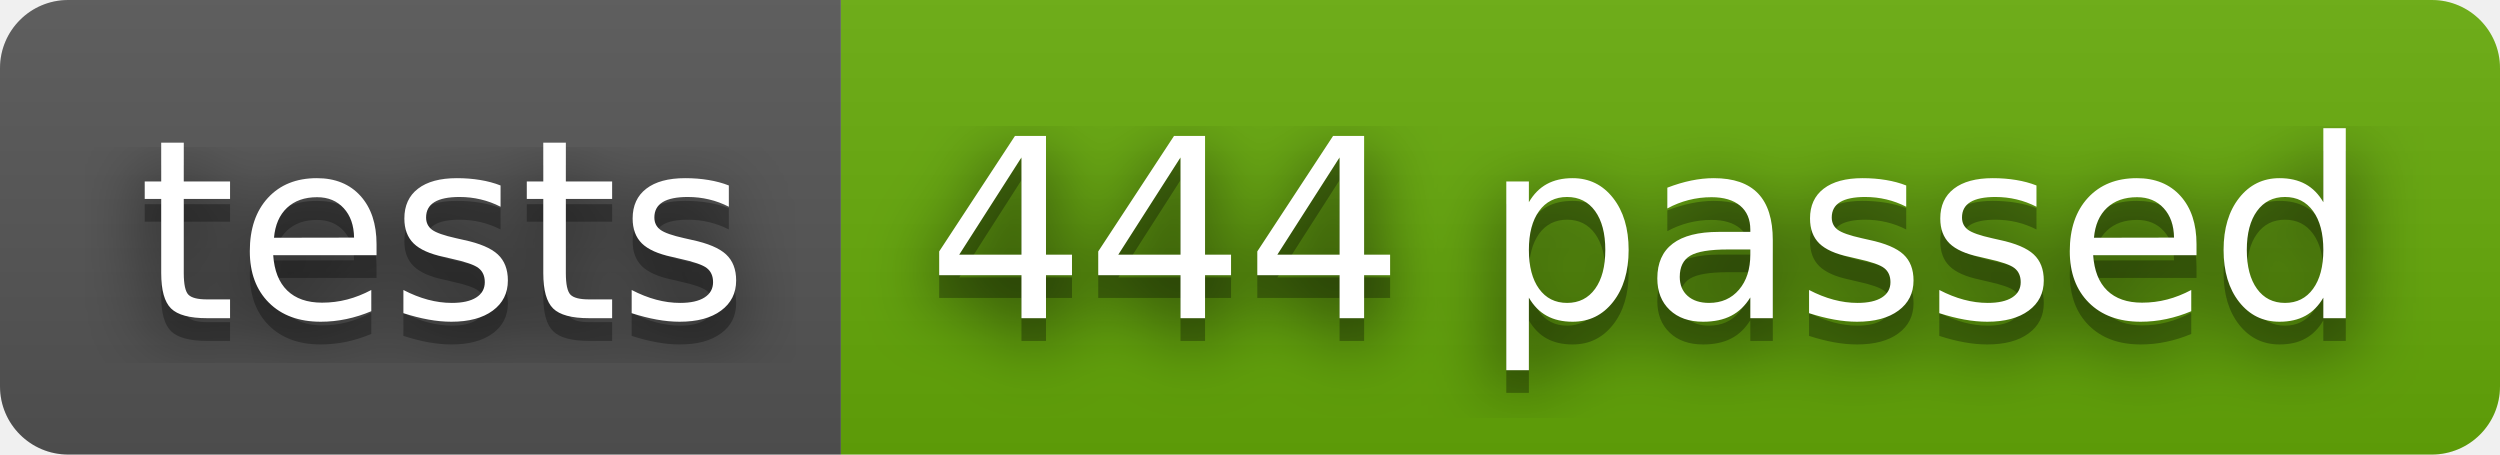
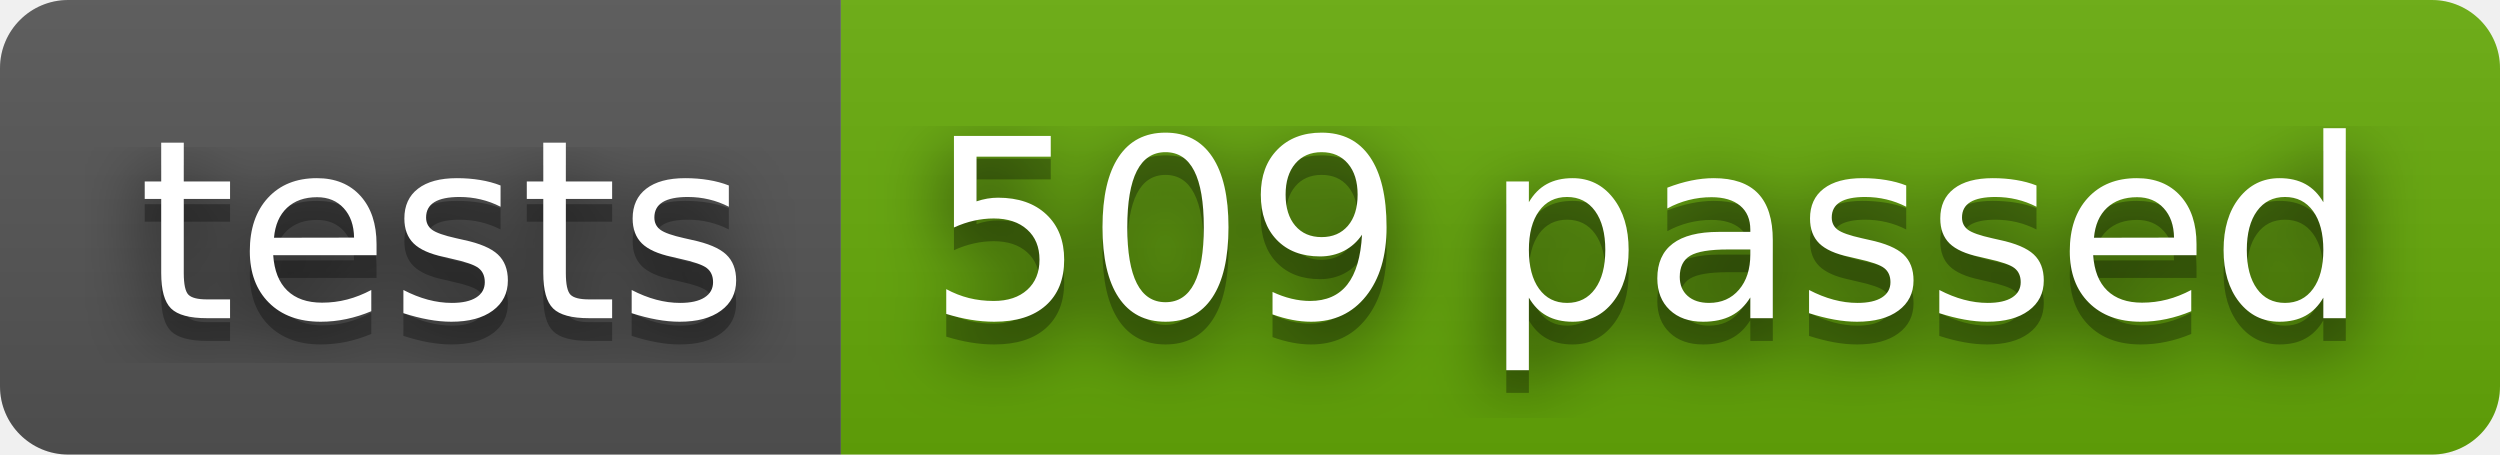
- <svg xmlns="http://www.w3.org/2000/svg" width="110" height="20" role="img" aria-label="tests: 444 passed">
+ <svg xmlns="http://www.w3.org/2000/svg" width="110" height="20" role="img" aria-label="tests: 509 passed">
  <filter id="blur">
    <feGaussianBlur stdDeviation="16" />
  </filter>
  <linearGradient id="s" x2="0" y2="100%">
    <stop offset="0" stop-color="#bbb" stop-opacity=".1" />
    <stop offset="1" stop-opacity=".1" />
  </linearGradient>
  <clipPath id="r">
    <rect width="110" height="20" rx="3" />
  </clipPath>
  <g clip-path="url(#r)">
    <rect width="37" height="20" fill="#555" />
    <rect x="37" width="73" height="20" fill="#67ac09" />
    <rect width="110" height="20" fill="url(#s)" />
  </g>
  <g fill="#fff" text-anchor="middle" font-family="Verdana,Geneva,DejaVu Sans,sans-serif" text-rendering="geometricPrecision" font-size="110">
    <g transform="scale(.1)">
      <g aria-hidden="true" fill="#010101">
        <text x="195" y="150" fill-opacity=".8" filter="url(#blur)" textLength="270">tests</text>
        <text x="195" y="150" fill-opacity=".3" textLength="270">tests</text>
      </g>
      <text x="195" y="140" textLength="270">tests</text>
    </g>
    <g transform="scale(.1)">
      <g aria-hidden="true" fill="#010101">
-         <text x="725" y="150" fill-opacity=".8" filter="url(#blur)" textLength="630">444 passed</text>
-         <text x="725" y="150" fill-opacity=".3" textLength="630">444 passed</text>
+         <text x="725" y="150" fill-opacity=".8" filter="url(#blur)" textLength="630">509 passed</text>
+         <text x="725" y="150" fill-opacity=".3" textLength="630">509 passed</text>
      </g>
-       <text x="725" y="140" textLength="630">444 passed</text>
+       <text x="725" y="140" textLength="630">509 passed</text>
    </g>
  </g>
</svg>
